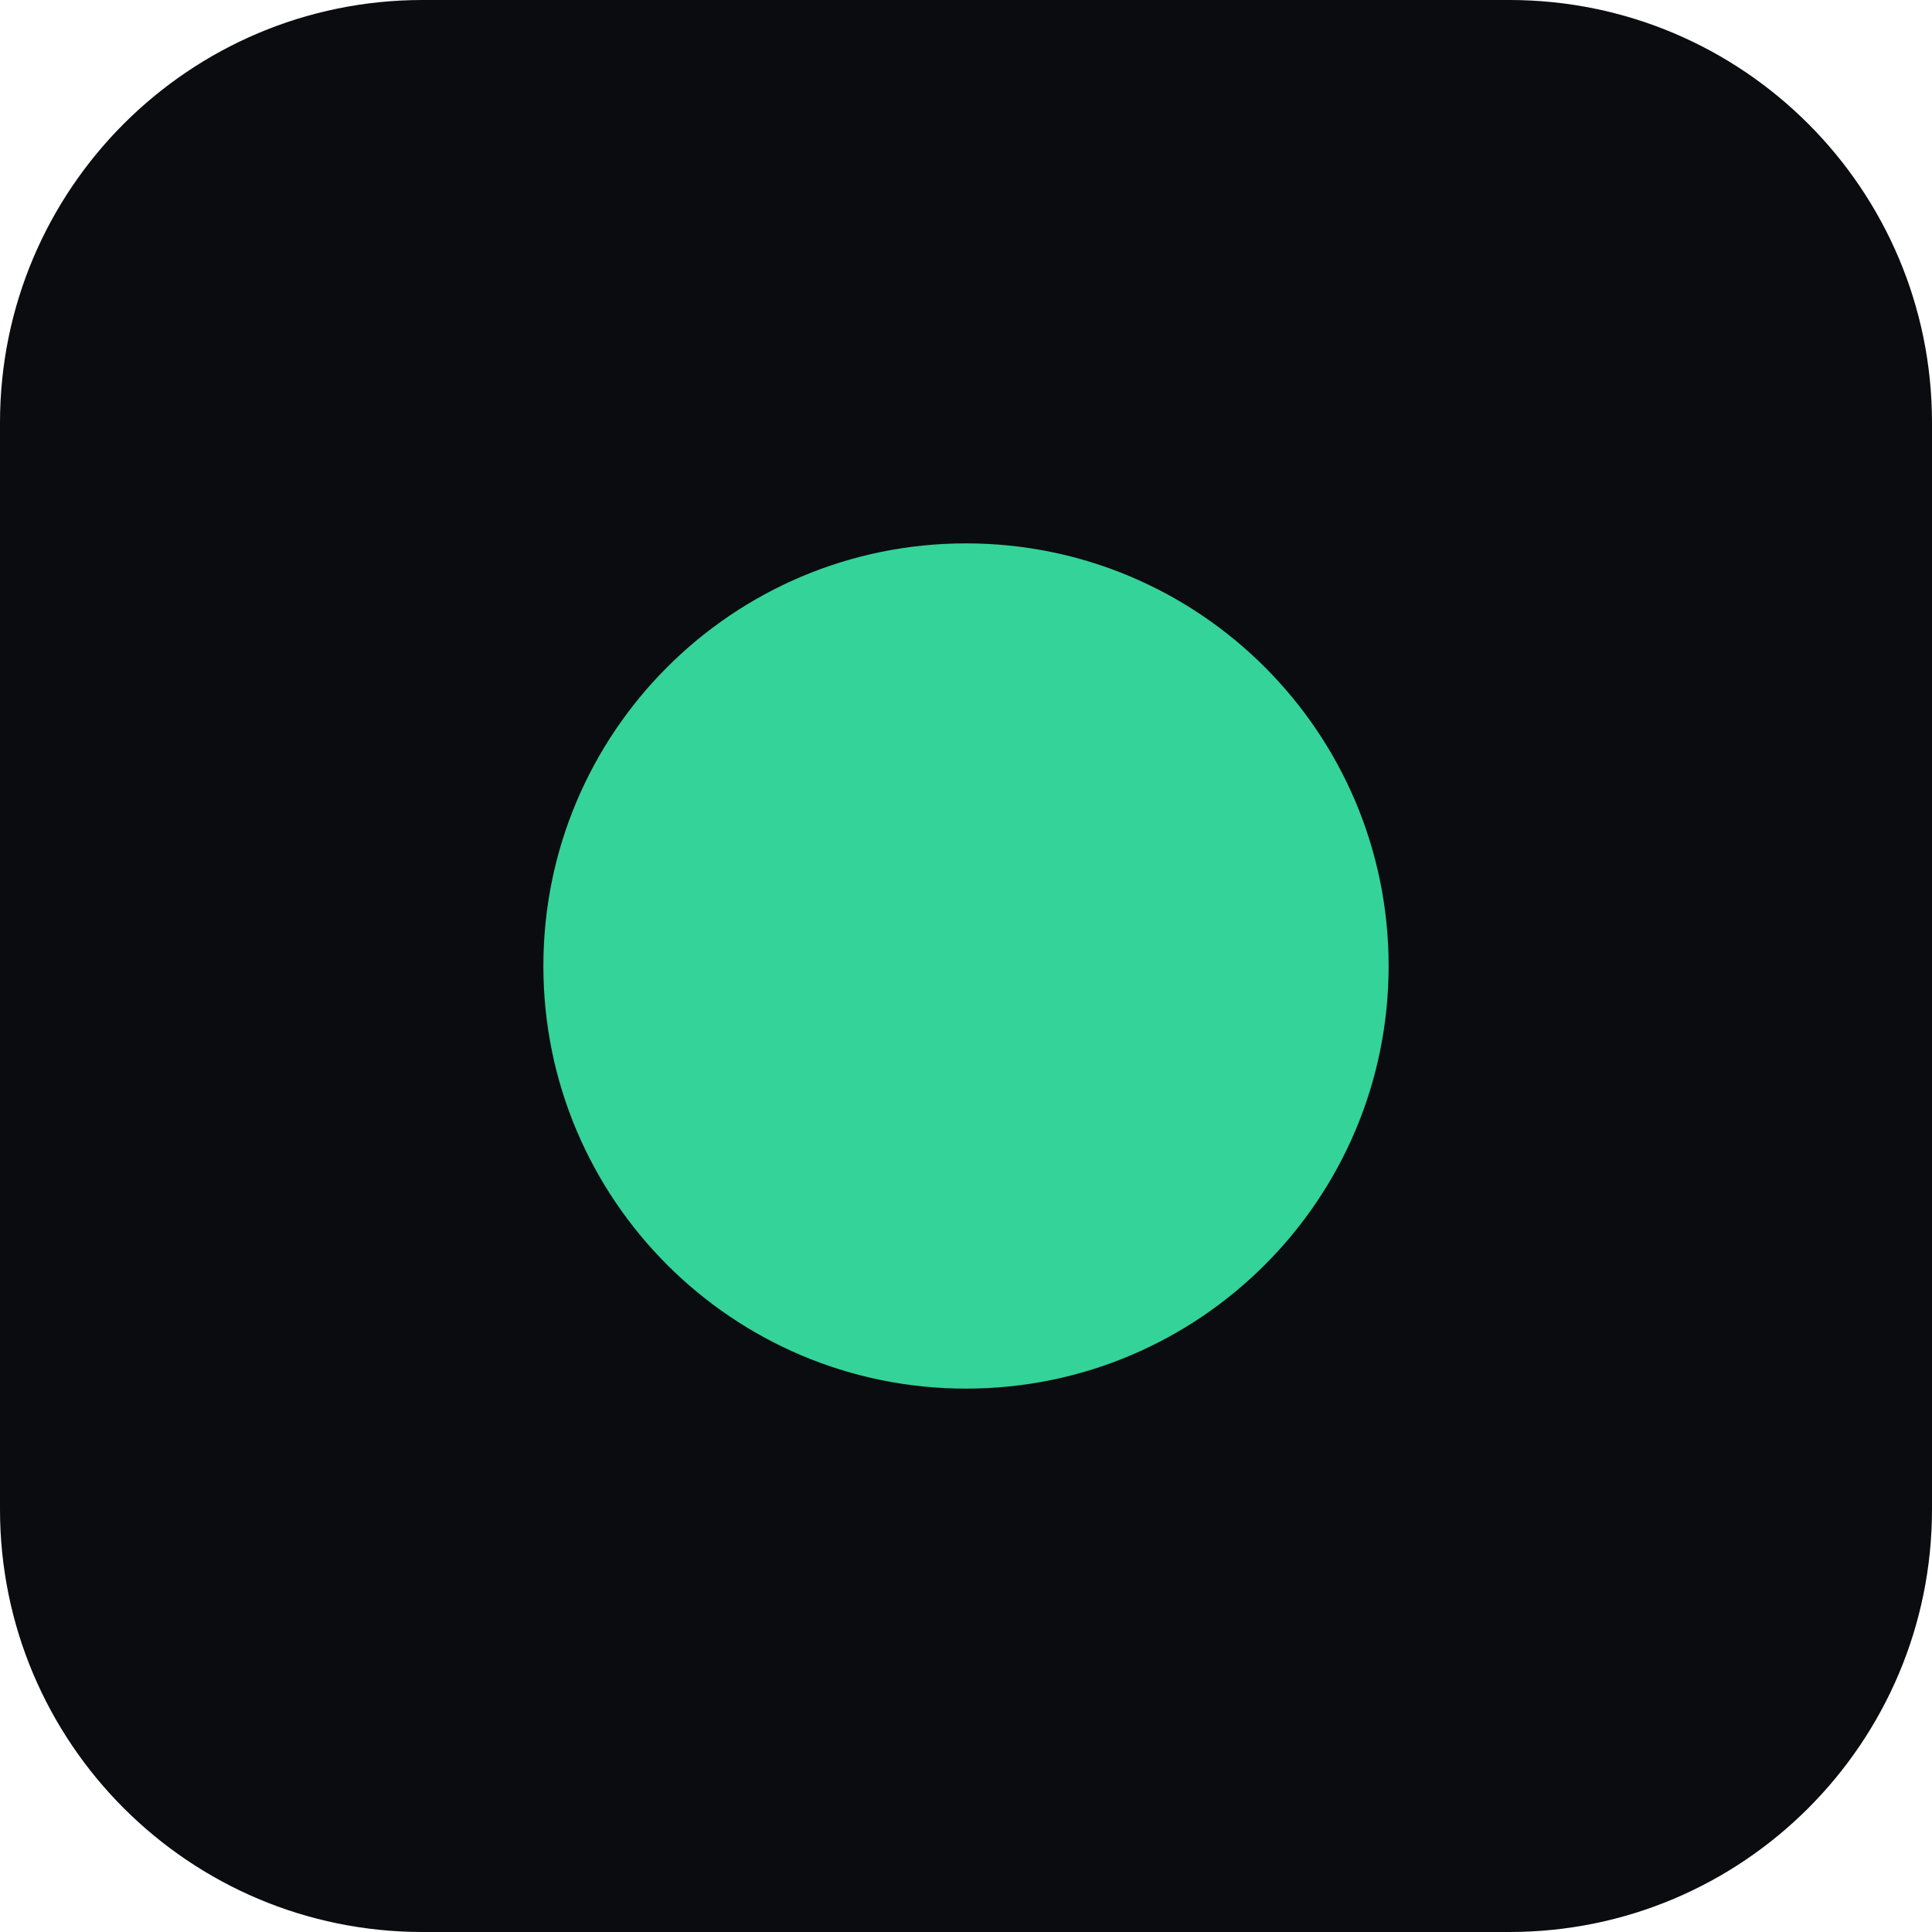
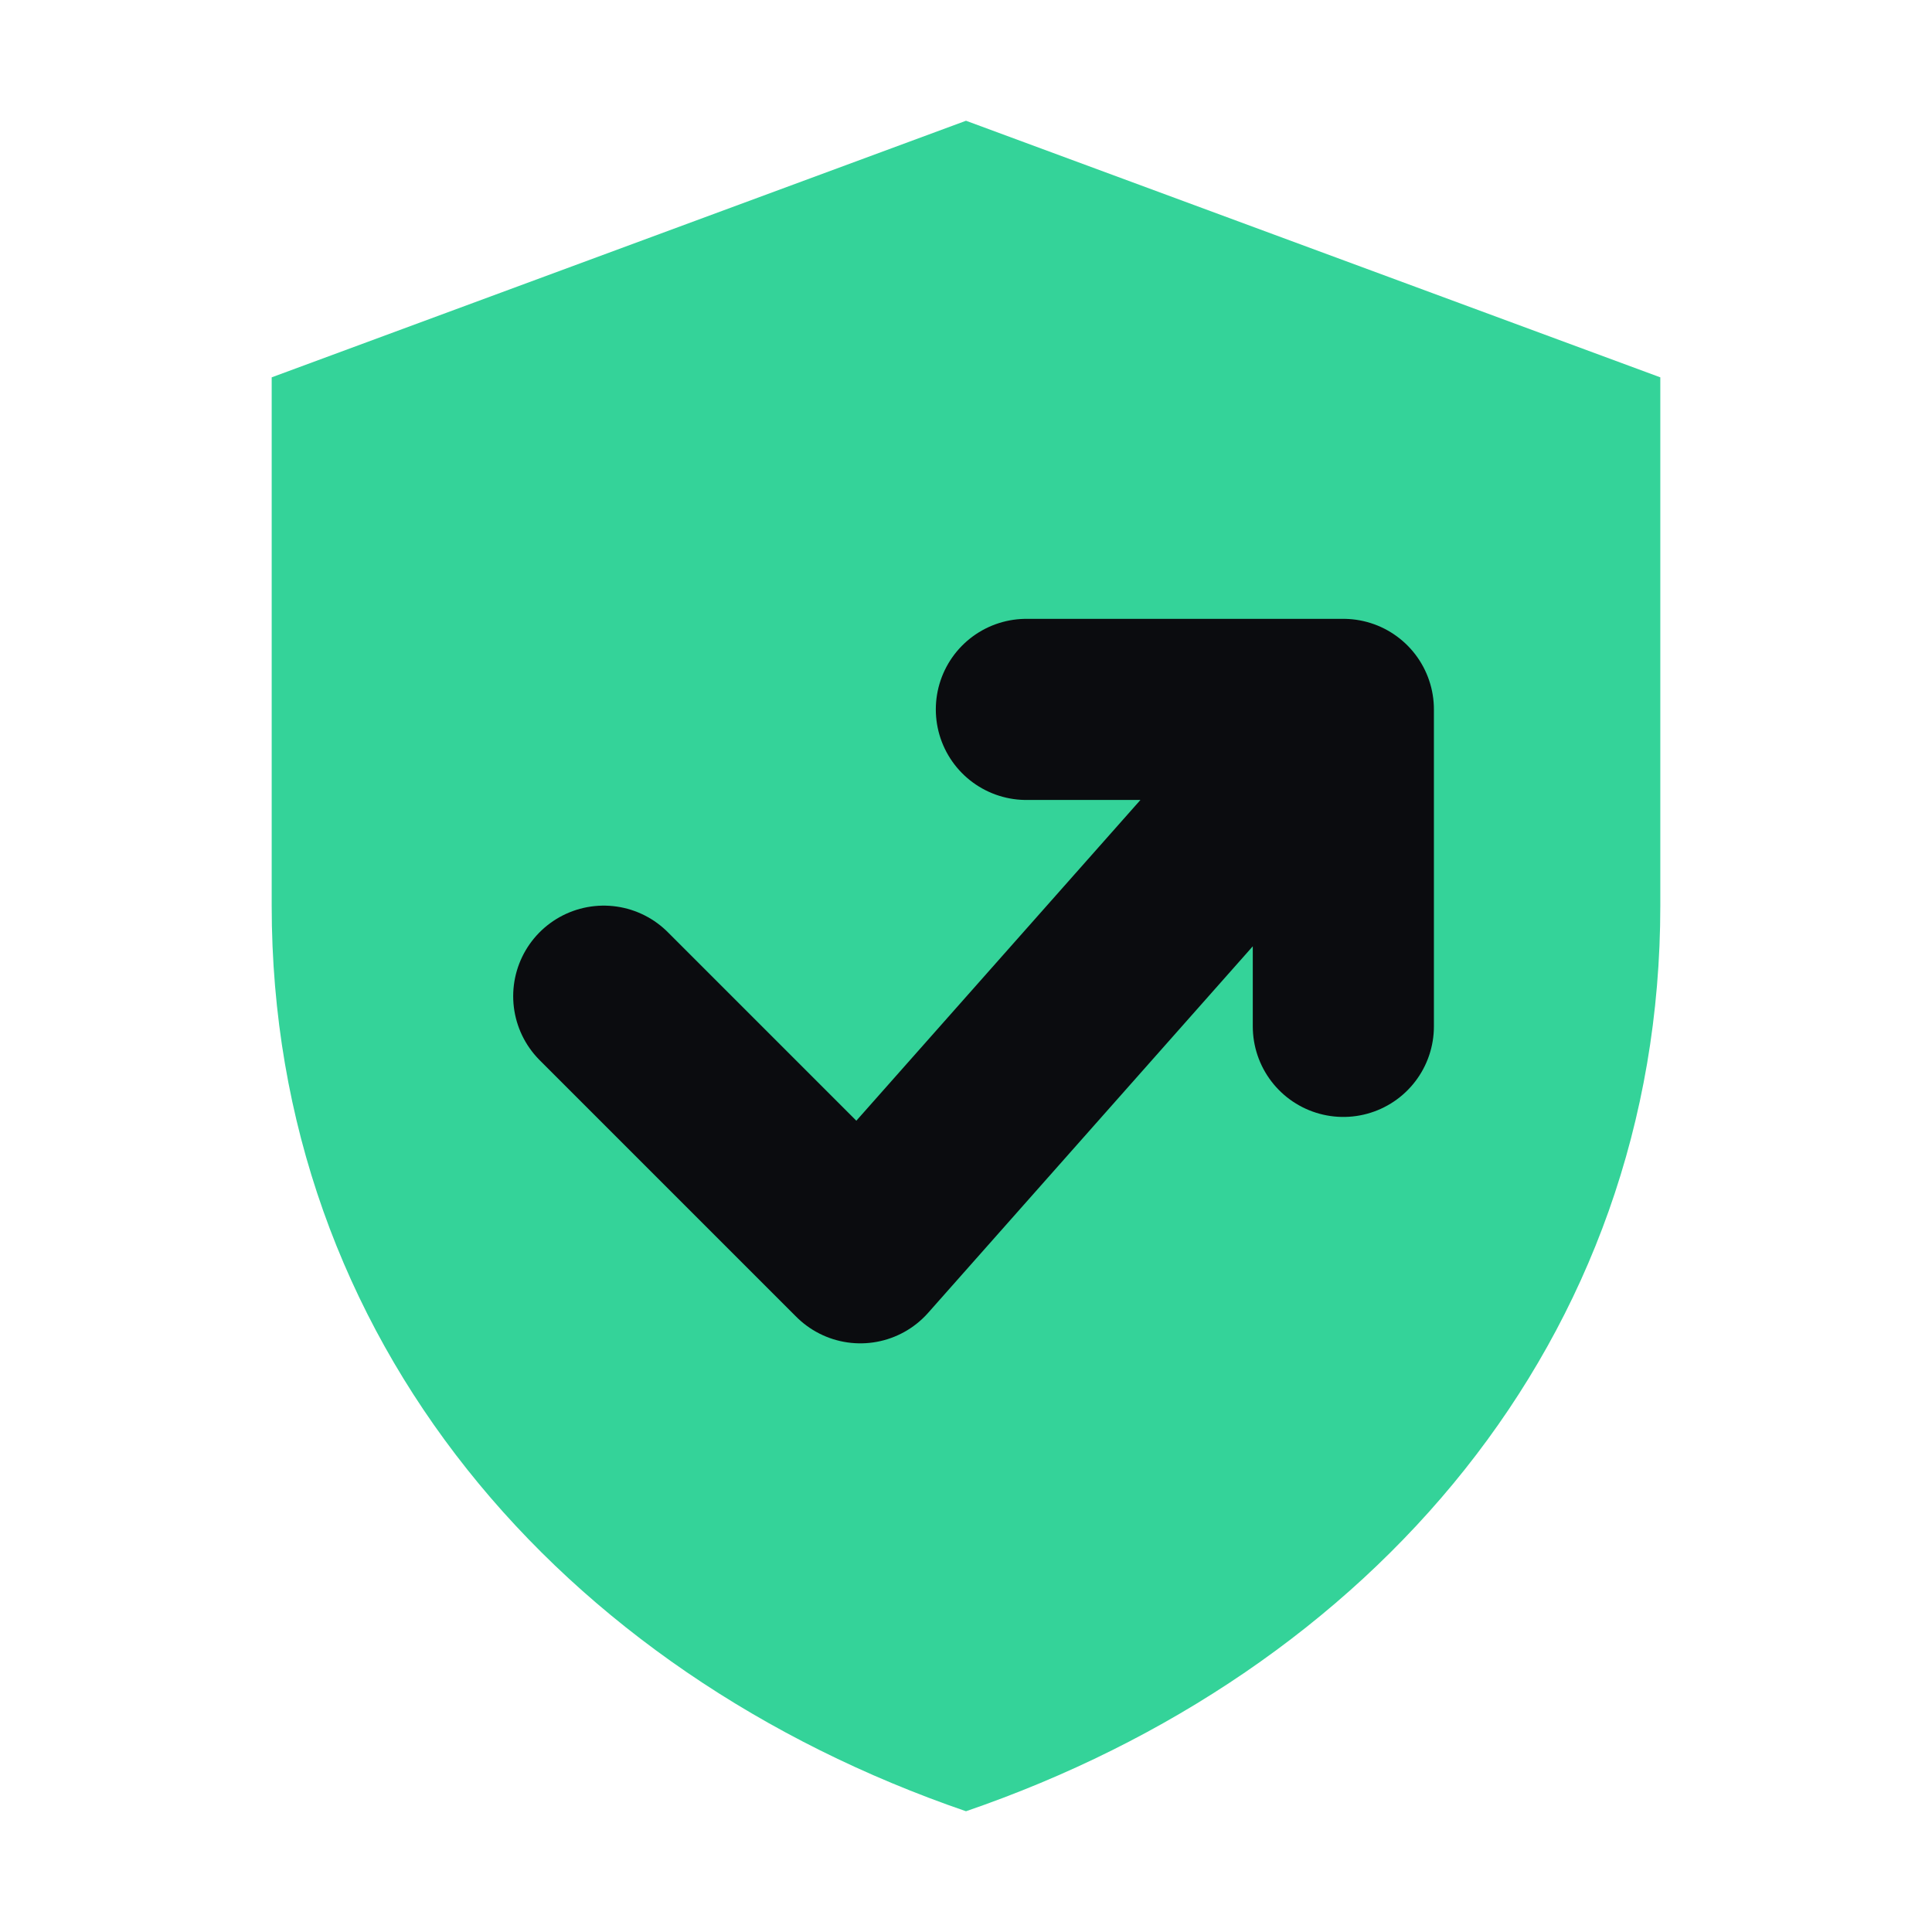
- <svg xmlns="http://www.w3.org/2000/svg" viewBox="0 0 32 32">
-   <rect width="32" height="32" rx="7" fill="#0b0c0f" />
-   <circle cx="16" cy="16" r="7" fill="#34d399" />
+ <svg xmlns="http://www.w3.org/2000/svg" viewBox="0 0 64 64" role="img" aria-label="Preflight">
+   <path fill="#34d399" d="M32 4 55 12.5V30c0 14.4-9.6 25.4-23 30C18.6 55.4 9 44.4 9 30V12.5Z" />
+   <path fill="none" stroke="#0b0c0f" stroke-width="6" stroke-linecap="round" stroke-linejoin="round" d="M20 33l8.5 8.5L44 24M34 23.5h10.5V34" />
</svg>
